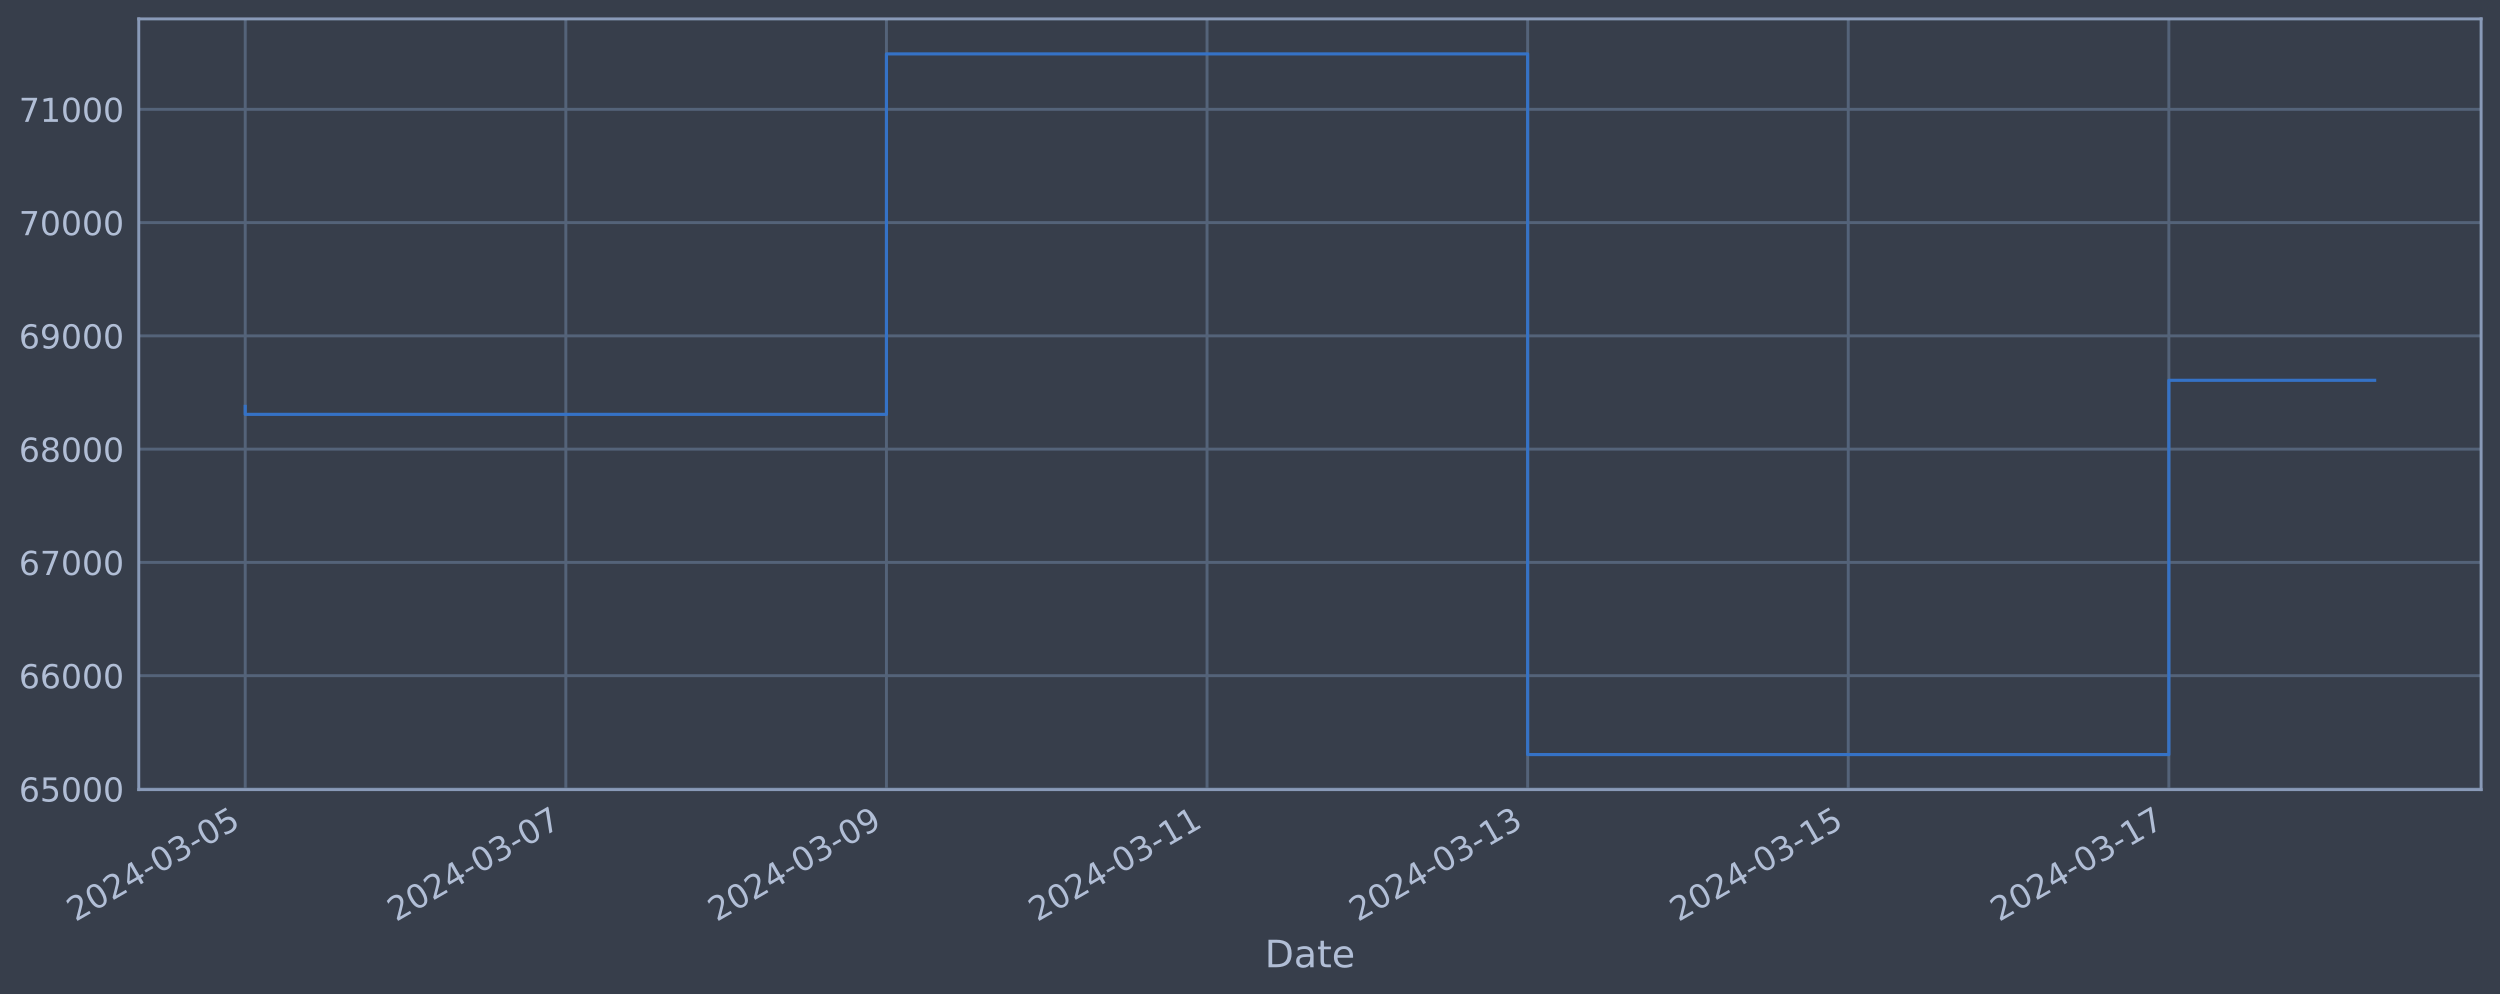
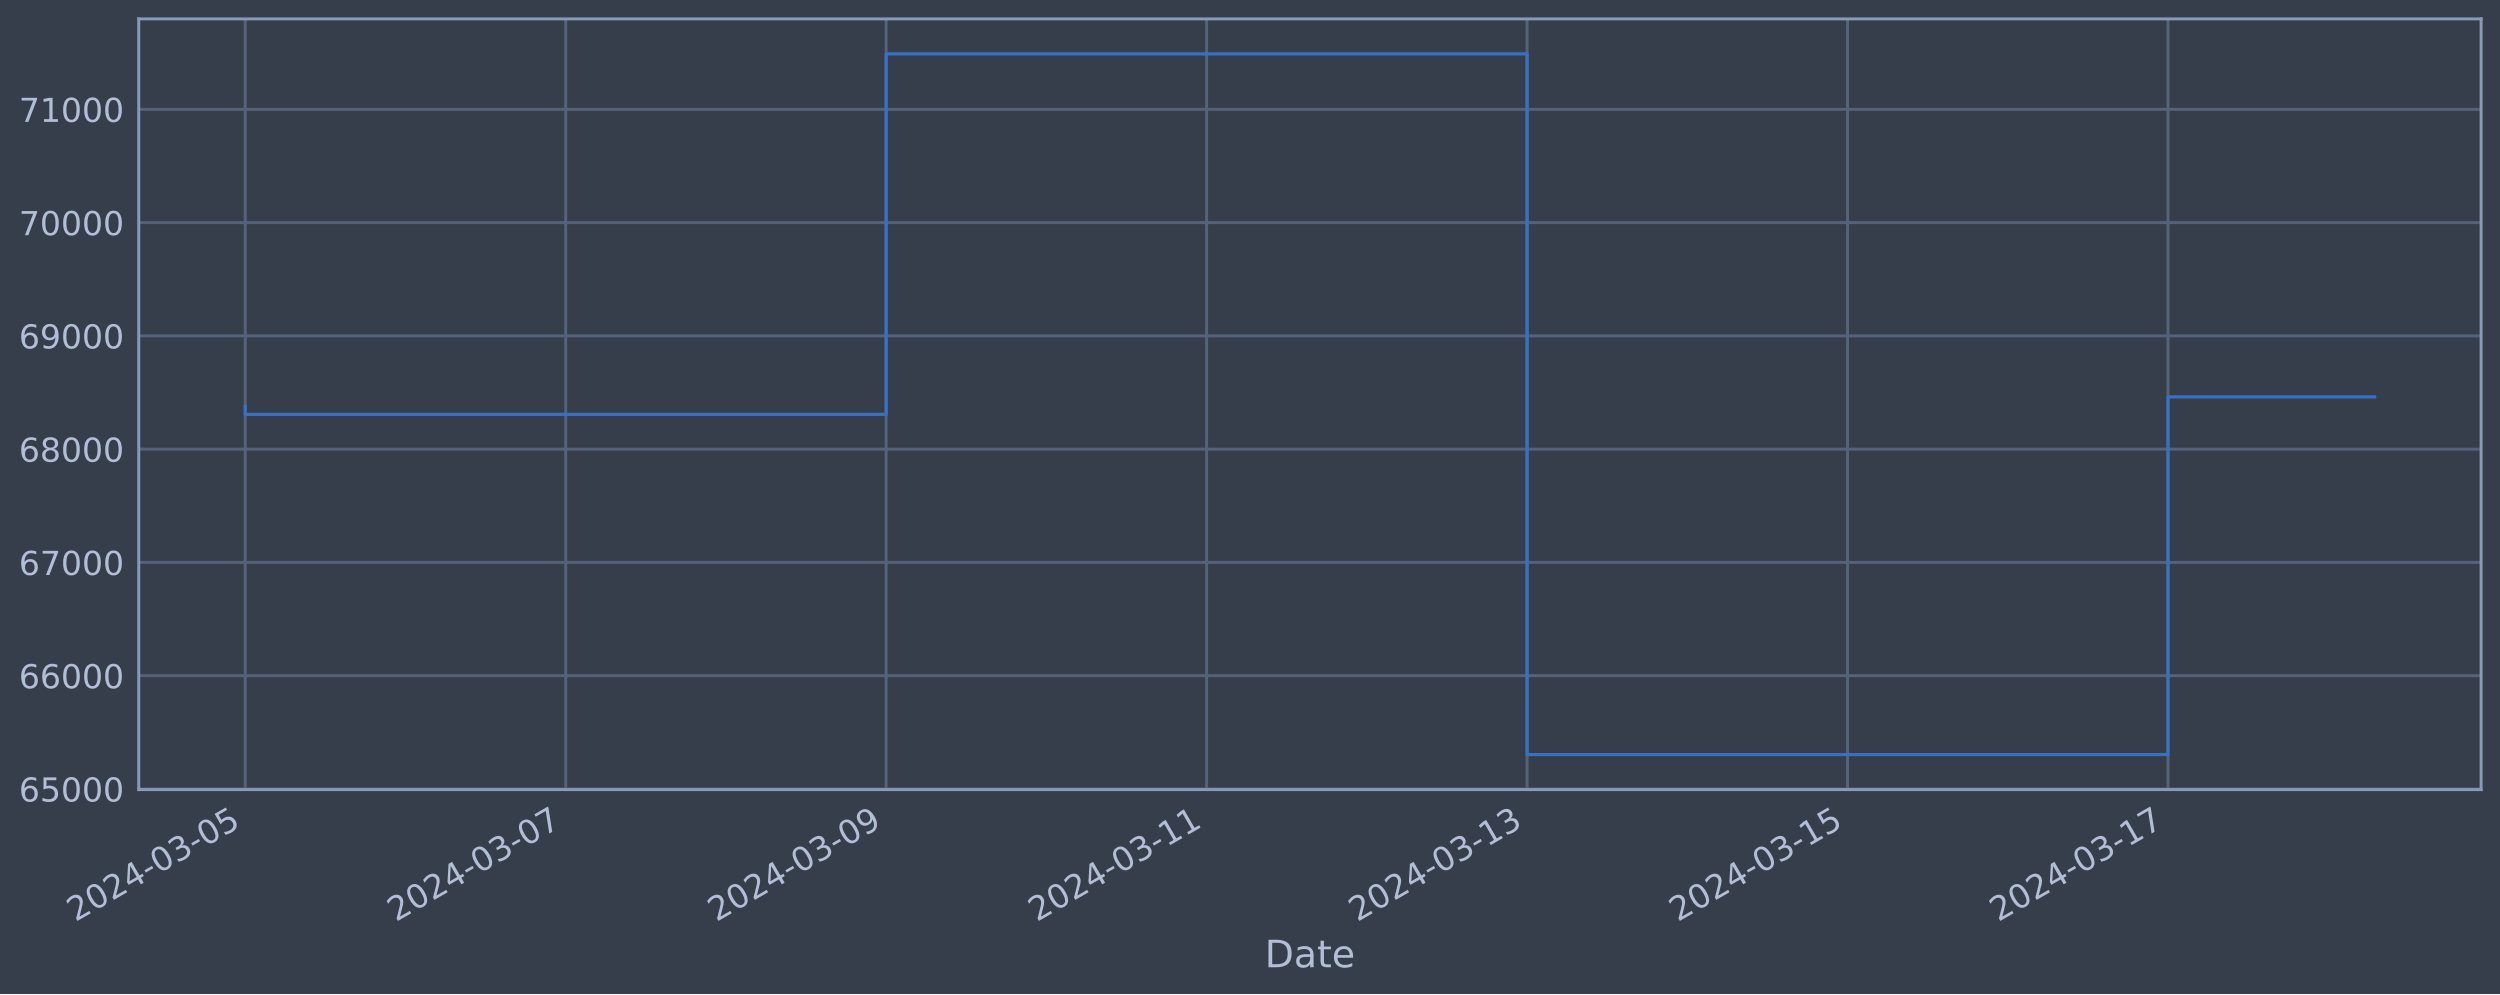
<svg xmlns="http://www.w3.org/2000/svg" xmlns:xlink="http://www.w3.org/1999/xlink" width="952.884pt" height="378.87pt" viewBox="0 0 952.884 378.87" version="1.1">
  <defs>
    <style type="text/css">*{stroke-linejoin: round; stroke-linecap: butt}</style>
  </defs>
  <g id="figure_1">
    <g id="patch_1">
      <path d="M 0 378.87  L 952.884 378.87  L 952.884 0  L 0 0  z " style="fill: #373e4b" />
    </g>
    <g id="axes_1">
      <g id="patch_2">
        <path d="M 52.884 300.96  L 945.684 300.96  L 945.684 7.2  L 52.884 7.2  z " style="fill: #373e4b" />
      </g>
      <g id="matplotlib.axis_1">
        <g id="xtick_1">
          <g id="line2d_1">
-             <path d="M 93.466 300.96  L 93.466 7.2  " clip-path="url(#p560e2a8924)" style="fill: none; stroke: #546379; stroke-width: 1.12; stroke-linecap: square" />
+             <path d="M 93.466 300.96  L 93.466 7.2  " clip-path="url(#pd5c7e240f7)" style="fill: none; stroke: #546379; stroke-width: 1.12; stroke-linecap: square" />
          </g>
          <g id="line2d_2" />
          <g id="text_1">
            <g style="fill: #b1bed6" transform="translate(28.74006 351.4642) rotate(-30) scale(0.126 -0.126)">
              <defs>
                <path id="DejaVuSans-32" d="M 1228 531  L 3431 531  L 3431 0  L 469 0  L 469 531  Q 828 903 1448 1529  Q 2069 2156 2228 2338  Q 2531 2678 2651 2914  Q 2772 3150 2772 3378  Q 2772 3750 2511 3984  Q 2250 4219 1831 4219  Q 1534 4219 1204 4116  Q 875 4013 500 3803  L 500 4441  Q 881 4594 1212 4672  Q 1544 4750 1819 4750  Q 2544 4750 2975 4387  Q 3406 4025 3406 3419  Q 3406 3131 3298 2873  Q 3191 2616 2906 2266  Q 2828 2175 2409 1742  Q 1991 1309 1228 531  z " transform="scale(0.015625)" />
                <path id="DejaVuSans-30" d="M 2034 4250  Q 1547 4250 1301 3770  Q 1056 3291 1056 2328  Q 1056 1369 1301 889  Q 1547 409 2034 409  Q 2525 409 2770 889  Q 3016 1369 3016 2328  Q 3016 3291 2770 3770  Q 2525 4250 2034 4250  z M 2034 4750  Q 2819 4750 3233 4129  Q 3647 3509 3647 2328  Q 3647 1150 3233 529  Q 2819 -91 2034 -91  Q 1250 -91 836 529  Q 422 1150 422 2328  Q 422 3509 836 4129  Q 1250 4750 2034 4750  z " transform="scale(0.015625)" />
                <path id="DejaVuSans-34" d="M 2419 4116  L 825 1625  L 2419 1625  L 2419 4116  z M 2253 4666  L 3047 4666  L 3047 1625  L 3713 1625  L 3713 1100  L 3047 1100  L 3047 0  L 2419 0  L 2419 1100  L 313 1100  L 313 1709  L 2253 4666  z " transform="scale(0.015625)" />
                <path id="DejaVuSans-2d" d="M 313 2009  L 1997 2009  L 1997 1497  L 313 1497  L 313 2009  z " transform="scale(0.015625)" />
                <path id="DejaVuSans-33" d="M 2597 2516  Q 3050 2419 3304 2112  Q 3559 1806 3559 1356  Q 3559 666 3084 287  Q 2609 -91 1734 -91  Q 1441 -91 1130 -33  Q 819 25 488 141  L 488 750  Q 750 597 1062 519  Q 1375 441 1716 441  Q 2309 441 2620 675  Q 2931 909 2931 1356  Q 2931 1769 2642 2001  Q 2353 2234 1838 2234  L 1294 2234  L 1294 2753  L 1863 2753  Q 2328 2753 2575 2939  Q 2822 3125 2822 3475  Q 2822 3834 2567 4026  Q 2313 4219 1838 4219  Q 1578 4219 1281 4162  Q 984 4106 628 3988  L 628 4550  Q 988 4650 1302 4700  Q 1616 4750 1894 4750  Q 2613 4750 3031 4423  Q 3450 4097 3450 3541  Q 3450 3153 3228 2886  Q 3006 2619 2597 2516  z " transform="scale(0.015625)" />
                <path id="DejaVuSans-35" d="M 691 4666  L 3169 4666  L 3169 4134  L 1269 4134  L 1269 2991  Q 1406 3038 1543 3061  Q 1681 3084 1819 3084  Q 2600 3084 3056 2656  Q 3513 2228 3513 1497  Q 3513 744 3044 326  Q 2575 -91 1722 -91  Q 1428 -91 1123 -41  Q 819 9 494 109  L 494 744  Q 775 591 1075 516  Q 1375 441 1709 441  Q 2250 441 2565 725  Q 2881 1009 2881 1497  Q 2881 1984 2565 2268  Q 2250 2553 1709 2553  Q 1456 2553 1204 2497  Q 953 2441 691 2322  L 691 4666  z " transform="scale(0.015625)" />
              </defs>
              <use xlink:href="#DejaVuSans-32" />
              <use xlink:href="#DejaVuSans-30" x="63.623" />
              <use xlink:href="#DejaVuSans-32" x="127.246" />
              <use xlink:href="#DejaVuSans-34" x="190.869" />
              <use xlink:href="#DejaVuSans-2d" x="254.492" />
              <use xlink:href="#DejaVuSans-30" x="290.576" />
              <use xlink:href="#DejaVuSans-33" x="354.199" />
              <use xlink:href="#DejaVuSans-2d" x="417.822" />
              <use xlink:href="#DejaVuSans-30" x="453.906" />
              <use xlink:href="#DejaVuSans-35" x="517.529" />
            </g>
          </g>
        </g>
        <g id="xtick_2">
          <g id="line2d_3">
-             <path d="M 215.666 300.96  L 215.666 7.2  " clip-path="url(#p560e2a8924)" style="fill: none; stroke: #546379; stroke-width: 1.12; stroke-linecap: square" />
+             <path d="M 215.612 300.96  L 215.612 7.2  " clip-path="url(#pd5c7e240f7)" style="fill: none; stroke: #546379; stroke-width: 1.12; stroke-linecap: square" />
          </g>
          <g id="line2d_4" />
          <g id="text_2">
-             <g style="fill: #b1bed6" transform="translate(150.9408 351.4642) rotate(-30) scale(0.126 -0.126)">
+             <g style="fill: #b1bed6" transform="translate(150.8865 351.4642) rotate(-30) scale(0.126 -0.126)">
              <defs>
                <path id="DejaVuSans-37" d="M 525 4666  L 3525 4666  L 3525 4397  L 1831 0  L 1172 0  L 2766 4134  L 525 4134  L 525 4666  z " transform="scale(0.015625)" />
              </defs>
              <use xlink:href="#DejaVuSans-32" />
              <use xlink:href="#DejaVuSans-30" x="63.623" />
              <use xlink:href="#DejaVuSans-32" x="127.246" />
              <use xlink:href="#DejaVuSans-34" x="190.869" />
              <use xlink:href="#DejaVuSans-2d" x="254.492" />
              <use xlink:href="#DejaVuSans-30" x="290.576" />
              <use xlink:href="#DejaVuSans-33" x="354.199" />
              <use xlink:href="#DejaVuSans-2d" x="417.822" />
              <use xlink:href="#DejaVuSans-30" x="453.906" />
              <use xlink:href="#DejaVuSans-37" x="517.529" />
            </g>
          </g>
        </g>
        <g id="xtick_3">
          <g id="line2d_5">
-             <path d="M 337.867 300.96  L 337.867 7.2  " clip-path="url(#p560e2a8924)" style="fill: none; stroke: #546379; stroke-width: 1.12; stroke-linecap: square" />
+             <path d="M 337.758 300.96  L 337.758 7.2  " clip-path="url(#pd5c7e240f7)" style="fill: none; stroke: #546379; stroke-width: 1.12; stroke-linecap: square" />
          </g>
          <g id="line2d_6" />
          <g id="text_3">
-             <g style="fill: #b1bed6" transform="translate(273.1415 351.4642) rotate(-30) scale(0.126 -0.126)">
+             <g style="fill: #b1bed6" transform="translate(273.033 351.4642) rotate(-30) scale(0.126 -0.126)">
              <defs>
                <path id="DejaVuSans-39" d="M 703 97  L 703 672  Q 941 559 1184 500  Q 1428 441 1663 441  Q 2288 441 2617 861  Q 2947 1281 2994 2138  Q 2813 1869 2534 1725  Q 2256 1581 1919 1581  Q 1219 1581 811 2004  Q 403 2428 403 3163  Q 403 3881 828 4315  Q 1253 4750 1959 4750  Q 2769 4750 3195 4129  Q 3622 3509 3622 2328  Q 3622 1225 3098 567  Q 2575 -91 1691 -91  Q 1453 -91 1209 -44  Q 966 3 703 97  z M 1959 2075  Q 2384 2075 2632 2365  Q 2881 2656 2881 3163  Q 2881 3666 2632 3958  Q 2384 4250 1959 4250  Q 1534 4250 1286 3958  Q 1038 3666 1038 3163  Q 1038 2656 1286 2365  Q 1534 2075 1959 2075  z " transform="scale(0.015625)" />
              </defs>
              <use xlink:href="#DejaVuSans-32" />
              <use xlink:href="#DejaVuSans-30" x="63.623" />
              <use xlink:href="#DejaVuSans-32" x="127.246" />
              <use xlink:href="#DejaVuSans-34" x="190.869" />
              <use xlink:href="#DejaVuSans-2d" x="254.492" />
              <use xlink:href="#DejaVuSans-30" x="290.576" />
              <use xlink:href="#DejaVuSans-33" x="354.199" />
              <use xlink:href="#DejaVuSans-2d" x="417.822" />
              <use xlink:href="#DejaVuSans-30" x="453.906" />
              <use xlink:href="#DejaVuSans-39" x="517.529" />
            </g>
          </g>
        </g>
        <g id="xtick_4">
          <g id="line2d_7">
-             <path d="M 460.068 300.96  L 460.068 7.2  " clip-path="url(#p560e2a8924)" style="fill: none; stroke: #546379; stroke-width: 1.12; stroke-linecap: square" />
+             <path d="M 459.905 300.96  L 459.905 7.2  " clip-path="url(#pd5c7e240f7)" style="fill: none; stroke: #546379; stroke-width: 1.12; stroke-linecap: square" />
          </g>
          <g id="line2d_8" />
          <g id="text_4">
-             <g style="fill: #b1bed6" transform="translate(395.3423 351.4642) rotate(-30) scale(0.126 -0.126)">
+             <g style="fill: #b1bed6" transform="translate(395.1794 351.4642) rotate(-30) scale(0.126 -0.126)">
              <defs>
                <path id="DejaVuSans-31" d="M 794 531  L 1825 531  L 1825 4091  L 703 3866  L 703 4441  L 1819 4666  L 2450 4666  L 2450 531  L 3481 531  L 3481 0  L 794 0  L 794 531  z " transform="scale(0.015625)" />
              </defs>
              <use xlink:href="#DejaVuSans-32" />
              <use xlink:href="#DejaVuSans-30" x="63.623" />
              <use xlink:href="#DejaVuSans-32" x="127.246" />
              <use xlink:href="#DejaVuSans-34" x="190.869" />
              <use xlink:href="#DejaVuSans-2d" x="254.492" />
              <use xlink:href="#DejaVuSans-30" x="290.576" />
              <use xlink:href="#DejaVuSans-33" x="354.199" />
              <use xlink:href="#DejaVuSans-2d" x="417.822" />
              <use xlink:href="#DejaVuSans-31" x="453.906" />
              <use xlink:href="#DejaVuSans-31" x="517.529" />
            </g>
          </g>
        </g>
        <g id="xtick_5">
          <g id="line2d_9">
-             <path d="M 582.269 300.96  L 582.269 7.2  " clip-path="url(#p560e2a8924)" style="fill: none; stroke: #546379; stroke-width: 1.12; stroke-linecap: square" />
+             <path d="M 582.051 300.96  L 582.051 7.2  " clip-path="url(#pd5c7e240f7)" style="fill: none; stroke: #546379; stroke-width: 1.12; stroke-linecap: square" />
          </g>
          <g id="line2d_10" />
          <g id="text_5">
-             <g style="fill: #b1bed6" transform="translate(517.543 351.4642) rotate(-30) scale(0.126 -0.126)">
+             <g style="fill: #b1bed6" transform="translate(517.3259 351.4642) rotate(-30) scale(0.126 -0.126)">
              <use xlink:href="#DejaVuSans-32" />
              <use xlink:href="#DejaVuSans-30" x="63.623" />
              <use xlink:href="#DejaVuSans-32" x="127.246" />
              <use xlink:href="#DejaVuSans-34" x="190.869" />
              <use xlink:href="#DejaVuSans-2d" x="254.492" />
              <use xlink:href="#DejaVuSans-30" x="290.576" />
              <use xlink:href="#DejaVuSans-33" x="354.199" />
              <use xlink:href="#DejaVuSans-2d" x="417.822" />
              <use xlink:href="#DejaVuSans-31" x="453.906" />
              <use xlink:href="#DejaVuSans-33" x="517.529" />
            </g>
          </g>
        </g>
        <g id="xtick_6">
          <g id="line2d_11">
-             <path d="M 704.469 300.96  L 704.469 7.2  " clip-path="url(#p560e2a8924)" style="fill: none; stroke: #546379; stroke-width: 1.12; stroke-linecap: square" />
+             <path d="M 704.198 300.96  L 704.198 7.2  " clip-path="url(#pd5c7e240f7)" style="fill: none; stroke: #546379; stroke-width: 1.12; stroke-linecap: square" />
          </g>
          <g id="line2d_12" />
          <g id="text_6">
-             <g style="fill: #b1bed6" transform="translate(639.7437 351.4642) rotate(-30) scale(0.126 -0.126)">
+             <g style="fill: #b1bed6" transform="translate(639.4724 351.4642) rotate(-30) scale(0.126 -0.126)">
              <use xlink:href="#DejaVuSans-32" />
              <use xlink:href="#DejaVuSans-30" x="63.623" />
              <use xlink:href="#DejaVuSans-32" x="127.246" />
              <use xlink:href="#DejaVuSans-34" x="190.869" />
              <use xlink:href="#DejaVuSans-2d" x="254.492" />
              <use xlink:href="#DejaVuSans-30" x="290.576" />
              <use xlink:href="#DejaVuSans-33" x="354.199" />
              <use xlink:href="#DejaVuSans-2d" x="417.822" />
              <use xlink:href="#DejaVuSans-31" x="453.906" />
              <use xlink:href="#DejaVuSans-35" x="517.529" />
            </g>
          </g>
        </g>
        <g id="xtick_7">
          <g id="line2d_13">
-             <path d="M 826.67 300.96  L 826.67 7.2  " clip-path="url(#p560e2a8924)" style="fill: none; stroke: #546379; stroke-width: 1.12; stroke-linecap: square" />
+             <path d="M 826.344 300.96  L 826.344 7.2  " clip-path="url(#pd5c7e240f7)" style="fill: none; stroke: #546379; stroke-width: 1.12; stroke-linecap: square" />
          </g>
          <g id="line2d_14" />
          <g id="text_7">
-             <g style="fill: #b1bed6" transform="translate(761.9445 351.4642) rotate(-30) scale(0.126 -0.126)">
+             <g style="fill: #b1bed6" transform="translate(761.6188 351.4642) rotate(-30) scale(0.126 -0.126)">
              <use xlink:href="#DejaVuSans-32" />
              <use xlink:href="#DejaVuSans-30" x="63.623" />
              <use xlink:href="#DejaVuSans-32" x="127.246" />
              <use xlink:href="#DejaVuSans-34" x="190.869" />
              <use xlink:href="#DejaVuSans-2d" x="254.492" />
              <use xlink:href="#DejaVuSans-30" x="290.576" />
              <use xlink:href="#DejaVuSans-33" x="354.199" />
              <use xlink:href="#DejaVuSans-2d" x="417.822" />
              <use xlink:href="#DejaVuSans-31" x="453.906" />
              <use xlink:href="#DejaVuSans-37" x="517.529" />
            </g>
          </g>
        </g>
        <g id="text_8">
          <g style="fill: #b1bed6" transform="translate(482.0746 368.6753) scale(0.144 -0.144)">
            <defs>
              <path id="DejaVuSans-44" d="M 1259 4147  L 1259 519  L 2022 519  Q 2988 519 3436 956  Q 3884 1394 3884 2338  Q 3884 3275 3436 3711  Q 2988 4147 2022 4147  L 1259 4147  z M 628 4666  L 1925 4666  Q 3281 4666 3915 4102  Q 4550 3538 4550 2338  Q 4550 1131 3912 565  Q 3275 0 1925 0  L 628 0  L 628 4666  z " transform="scale(0.015625)" />
              <path id="DejaVuSans-61" d="M 2194 1759  Q 1497 1759 1228 1600  Q 959 1441 959 1056  Q 959 750 1161 570  Q 1363 391 1709 391  Q 2188 391 2477 730  Q 2766 1069 2766 1631  L 2766 1759  L 2194 1759  z M 3341 1997  L 3341 0  L 2766 0  L 2766 531  Q 2569 213 2275 61  Q 1981 -91 1556 -91  Q 1019 -91 701 211  Q 384 513 384 1019  Q 384 1609 779 1909  Q 1175 2209 1959 2209  L 2766 2209  L 2766 2266  Q 2766 2663 2505 2880  Q 2244 3097 1772 3097  Q 1472 3097 1187 3025  Q 903 2953 641 2809  L 641 3341  Q 956 3463 1253 3523  Q 1550 3584 1831 3584  Q 2591 3584 2966 3190  Q 3341 2797 3341 1997  z " transform="scale(0.015625)" />
              <path id="DejaVuSans-74" d="M 1172 4494  L 1172 3500  L 2356 3500  L 2356 3053  L 1172 3053  L 1172 1153  Q 1172 725 1289 603  Q 1406 481 1766 481  L 2356 481  L 2356 0  L 1766 0  Q 1100 0 847 248  Q 594 497 594 1153  L 594 3053  L 172 3053  L 172 3500  L 594 3500  L 594 4494  L 1172 4494  z " transform="scale(0.015625)" />
              <path id="DejaVuSans-65" d="M 3597 1894  L 3597 1613  L 953 1613  Q 991 1019 1311 708  Q 1631 397 2203 397  Q 2534 397 2845 478  Q 3156 559 3463 722  L 3463 178  Q 3153 47 2828 -22  Q 2503 -91 2169 -91  Q 1331 -91 842 396  Q 353 884 353 1716  Q 353 2575 817 3079  Q 1281 3584 2069 3584  Q 2775 3584 3186 3129  Q 3597 2675 3597 1894  z M 3022 2063  Q 3016 2534 2758 2815  Q 2500 3097 2075 3097  Q 1594 3097 1305 2825  Q 1016 2553 972 2059  L 3022 2063  z " transform="scale(0.015625)" />
            </defs>
            <use xlink:href="#DejaVuSans-44" />
            <use xlink:href="#DejaVuSans-61" x="77.002" />
            <use xlink:href="#DejaVuSans-74" x="138.281" />
            <use xlink:href="#DejaVuSans-65" x="177.49" />
          </g>
        </g>
      </g>
      <g id="matplotlib.axis_2">
        <g id="ytick_1">
          <g id="line2d_15">
-             <path d="M 52.884 300.718  L 945.684 300.718  " clip-path="url(#p560e2a8924)" style="fill: none; stroke: #546379; stroke-width: 1.12; stroke-linecap: square" />
+             <path d="M 52.884 300.718  L 945.684 300.718  " clip-path="url(#pd5c7e240f7)" style="fill: none; stroke: #546379; stroke-width: 1.12; stroke-linecap: square" />
          </g>
          <g id="line2d_16" />
          <g id="text_9">
            <g style="fill: #b1bed6" transform="translate(7.2 305.5049) scale(0.126 -0.126)">
              <defs>
                <path id="DejaVuSans-36" d="M 2113 2584  Q 1688 2584 1439 2293  Q 1191 2003 1191 1497  Q 1191 994 1439 701  Q 1688 409 2113 409  Q 2538 409 2786 701  Q 3034 994 3034 1497  Q 3034 2003 2786 2293  Q 2538 2584 2113 2584  z M 3366 4563  L 3366 3988  Q 3128 4100 2886 4159  Q 2644 4219 2406 4219  Q 1781 4219 1451 3797  Q 1122 3375 1075 2522  Q 1259 2794 1537 2939  Q 1816 3084 2150 3084  Q 2853 3084 3261 2657  Q 3669 2231 3669 1497  Q 3669 778 3244 343  Q 2819 -91 2113 -91  Q 1303 -91 875 529  Q 447 1150 447 2328  Q 447 3434 972 4092  Q 1497 4750 2381 4750  Q 2619 4750 2861 4703  Q 3103 4656 3366 4563  z " transform="scale(0.015625)" />
              </defs>
              <use xlink:href="#DejaVuSans-36" />
              <use xlink:href="#DejaVuSans-35" x="63.623" />
              <use xlink:href="#DejaVuSans-30" x="127.246" />
              <use xlink:href="#DejaVuSans-30" x="190.869" />
              <use xlink:href="#DejaVuSans-30" x="254.492" />
            </g>
          </g>
        </g>
        <g id="ytick_2">
          <g id="line2d_17">
-             <path d="M 52.884 257.544  L 945.684 257.544  " clip-path="url(#p560e2a8924)" style="fill: none; stroke: #546379; stroke-width: 1.12; stroke-linecap: square" />
+             <path d="M 52.884 257.544  L 945.684 257.544  " clip-path="url(#pd5c7e240f7)" style="fill: none; stroke: #546379; stroke-width: 1.12; stroke-linecap: square" />
          </g>
          <g id="line2d_18" />
          <g id="text_10">
            <g style="fill: #b1bed6" transform="translate(7.2 262.331) scale(0.126 -0.126)">
              <use xlink:href="#DejaVuSans-36" />
              <use xlink:href="#DejaVuSans-36" x="63.623" />
              <use xlink:href="#DejaVuSans-30" x="127.246" />
              <use xlink:href="#DejaVuSans-30" x="190.869" />
              <use xlink:href="#DejaVuSans-30" x="254.492" />
            </g>
          </g>
        </g>
        <g id="ytick_3">
          <g id="line2d_19">
-             <path d="M 52.884 214.37  L 945.684 214.37  " clip-path="url(#p560e2a8924)" style="fill: none; stroke: #546379; stroke-width: 1.12; stroke-linecap: square" />
+             <path d="M 52.884 214.37  L 945.684 214.37  " clip-path="url(#pd5c7e240f7)" style="fill: none; stroke: #546379; stroke-width: 1.12; stroke-linecap: square" />
          </g>
          <g id="line2d_20" />
          <g id="text_11">
            <g style="fill: #b1bed6" transform="translate(7.2 219.157) scale(0.126 -0.126)">
              <use xlink:href="#DejaVuSans-36" />
              <use xlink:href="#DejaVuSans-37" x="63.623" />
              <use xlink:href="#DejaVuSans-30" x="127.246" />
              <use xlink:href="#DejaVuSans-30" x="190.869" />
              <use xlink:href="#DejaVuSans-30" x="254.492" />
            </g>
          </g>
        </g>
        <g id="ytick_4">
          <g id="line2d_21">
-             <path d="M 52.884 171.196  L 945.684 171.196  " clip-path="url(#p560e2a8924)" style="fill: none; stroke: #546379; stroke-width: 1.12; stroke-linecap: square" />
+             <path d="M 52.884 171.196  L 945.684 171.196  " clip-path="url(#pd5c7e240f7)" style="fill: none; stroke: #546379; stroke-width: 1.12; stroke-linecap: square" />
          </g>
          <g id="line2d_22" />
          <g id="text_12">
            <g style="fill: #b1bed6" transform="translate(7.2 175.9831) scale(0.126 -0.126)">
              <defs>
                <path id="DejaVuSans-38" d="M 2034 2216  Q 1584 2216 1326 1975  Q 1069 1734 1069 1313  Q 1069 891 1326 650  Q 1584 409 2034 409  Q 2484 409 2743 651  Q 3003 894 3003 1313  Q 3003 1734 2745 1975  Q 2488 2216 2034 2216  z M 1403 2484  Q 997 2584 770 2862  Q 544 3141 544 3541  Q 544 4100 942 4425  Q 1341 4750 2034 4750  Q 2731 4750 3128 4425  Q 3525 4100 3525 3541  Q 3525 3141 3298 2862  Q 3072 2584 2669 2484  Q 3125 2378 3379 2068  Q 3634 1759 3634 1313  Q 3634 634 3220 271  Q 2806 -91 2034 -91  Q 1263 -91 848 271  Q 434 634 434 1313  Q 434 1759 690 2068  Q 947 2378 1403 2484  z M 1172 3481  Q 1172 3119 1398 2916  Q 1625 2713 2034 2713  Q 2441 2713 2670 2916  Q 2900 3119 2900 3481  Q 2900 3844 2670 4047  Q 2441 4250 2034 4250  Q 1625 4250 1398 4047  Q 1172 3844 1172 3481  z " transform="scale(0.015625)" />
              </defs>
              <use xlink:href="#DejaVuSans-36" />
              <use xlink:href="#DejaVuSans-38" x="63.623" />
              <use xlink:href="#DejaVuSans-30" x="127.246" />
              <use xlink:href="#DejaVuSans-30" x="190.869" />
              <use xlink:href="#DejaVuSans-30" x="254.492" />
            </g>
          </g>
        </g>
        <g id="ytick_5">
          <g id="line2d_23">
-             <path d="M 52.884 128.022  L 945.684 128.022  " clip-path="url(#p560e2a8924)" style="fill: none; stroke: #546379; stroke-width: 1.12; stroke-linecap: square" />
+             <path d="M 52.884 128.022  L 945.684 128.022  " clip-path="url(#pd5c7e240f7)" style="fill: none; stroke: #546379; stroke-width: 1.12; stroke-linecap: square" />
          </g>
          <g id="line2d_24" />
          <g id="text_13">
            <g style="fill: #b1bed6" transform="translate(7.2 132.8092) scale(0.126 -0.126)">
              <use xlink:href="#DejaVuSans-36" />
              <use xlink:href="#DejaVuSans-39" x="63.623" />
              <use xlink:href="#DejaVuSans-30" x="127.246" />
              <use xlink:href="#DejaVuSans-30" x="190.869" />
              <use xlink:href="#DejaVuSans-30" x="254.492" />
            </g>
          </g>
        </g>
        <g id="ytick_6">
          <g id="line2d_25">
-             <path d="M 52.884 84.848  L 945.684 84.848  " clip-path="url(#p560e2a8924)" style="fill: none; stroke: #546379; stroke-width: 1.12; stroke-linecap: square" />
+             <path d="M 52.884 84.848  L 945.684 84.848  " clip-path="url(#pd5c7e240f7)" style="fill: none; stroke: #546379; stroke-width: 1.12; stroke-linecap: square" />
          </g>
          <g id="line2d_26" />
          <g id="text_14">
            <g style="fill: #b1bed6" transform="translate(7.2 89.63523) scale(0.126 -0.126)">
              <use xlink:href="#DejaVuSans-37" />
              <use xlink:href="#DejaVuSans-30" x="63.623" />
              <use xlink:href="#DejaVuSans-30" x="127.246" />
              <use xlink:href="#DejaVuSans-30" x="190.869" />
              <use xlink:href="#DejaVuSans-30" x="254.492" />
            </g>
          </g>
        </g>
        <g id="ytick_7">
          <g id="line2d_27">
-             <path d="M 52.884 41.674  L 945.684 41.674  " clip-path="url(#p560e2a8924)" style="fill: none; stroke: #546379; stroke-width: 1.12; stroke-linecap: square" />
+             <path d="M 52.884 41.674  L 945.684 41.674  " clip-path="url(#pd5c7e240f7)" style="fill: none; stroke: #546379; stroke-width: 1.12; stroke-linecap: square" />
          </g>
          <g id="line2d_28" />
          <g id="text_15">
            <g style="fill: #b1bed6" transform="translate(7.2 46.4613) scale(0.126 -0.126)">
              <use xlink:href="#DejaVuSans-37" />
              <use xlink:href="#DejaVuSans-31" x="63.623" />
              <use xlink:href="#DejaVuSans-30" x="127.246" />
              <use xlink:href="#DejaVuSans-30" x="190.869" />
              <use xlink:href="#DejaVuSans-30" x="254.492" />
            </g>
          </g>
        </g>
      </g>
      <g id="line2d_29">
-         <path d="M 93.466 154.891  L 93.466 157.946  L 337.867 157.946  L 337.867 20.553  L 582.269 20.553  L 582.269 287.607  L 826.67 287.607  L 826.67 144.956  L 905.102 144.956  " clip-path="url(#p560e2a8924)" style="fill: none; stroke: #3572c6; stroke-width: 1.2; stroke-linecap: square" />
+         <path d="M 93.466 154.891  L 93.466 157.946  L 337.758 157.946  L 337.758 20.553  L 582.051 20.553  L 582.051 287.607  L 826.344 287.607  L 826.344 151.281  L 905.102 151.281  " clip-path="url(#pd5c7e240f7)" style="fill: none; stroke: #3572c6; stroke-width: 1.2; stroke-linecap: square" />
      </g>
      <g id="patch_3">
        <path d="M 52.884 300.96  L 52.884 7.2  " style="fill: none; stroke: #899ab8; stroke-width: 1.12; stroke-linejoin: miter; stroke-linecap: square" />
      </g>
      <g id="patch_4">
        <path d="M 945.684 300.96  L 945.684 7.2  " style="fill: none; stroke: #899ab8; stroke-width: 1.12; stroke-linejoin: miter; stroke-linecap: square" />
      </g>
      <g id="patch_5">
        <path d="M 52.884 300.96  L 945.684 300.96  " style="fill: none; stroke: #899ab8; stroke-width: 1.12; stroke-linejoin: miter; stroke-linecap: square" />
      </g>
      <g id="patch_6">
        <path d="M 52.884 7.2  L 945.684 7.2  " style="fill: none; stroke: #899ab8; stroke-width: 1.12; stroke-linejoin: miter; stroke-linecap: square" />
      </g>
    </g>
  </g>
  <defs>
-     <clipPath id="p560e2a8924">
+     <clipPath id="pd5c7e240f7">
      <rect x="52.884" y="7.2" width="892.8" height="293.76" />
    </clipPath>
  </defs>
</svg>
